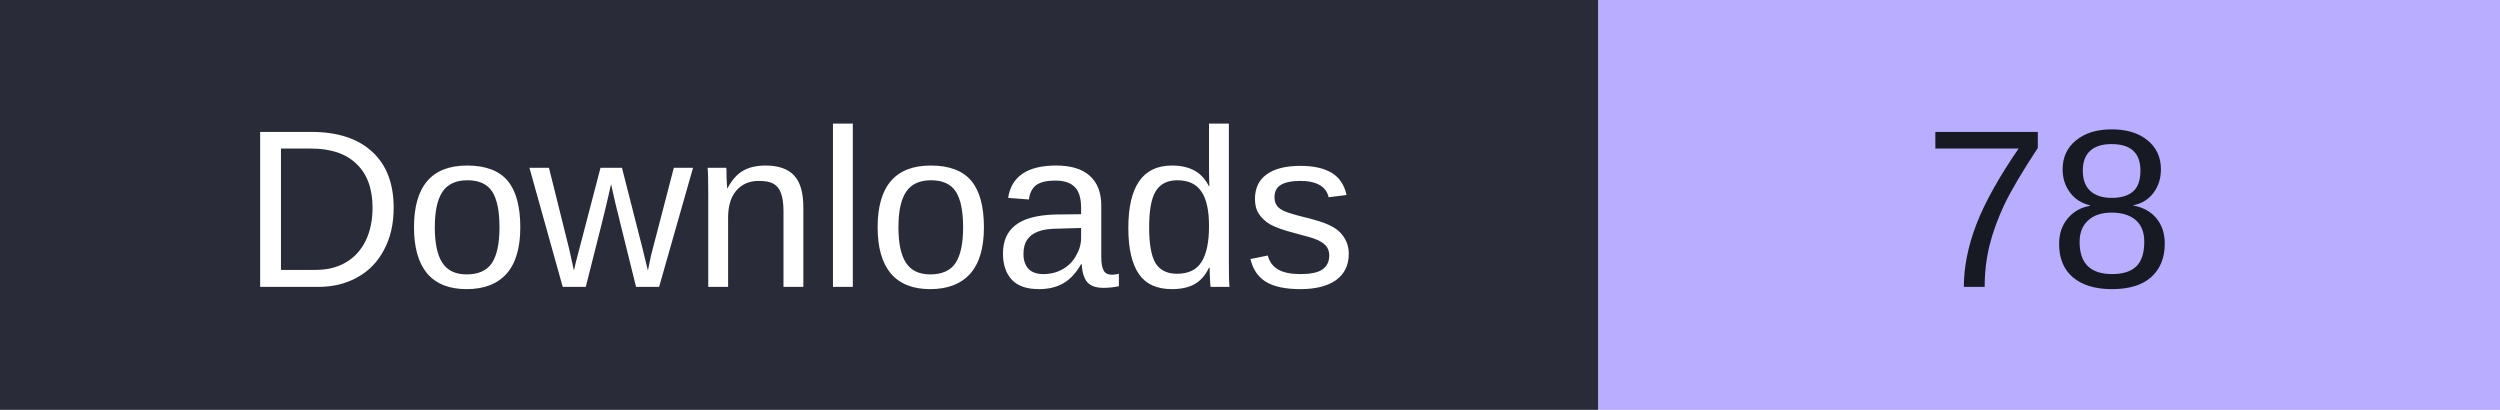
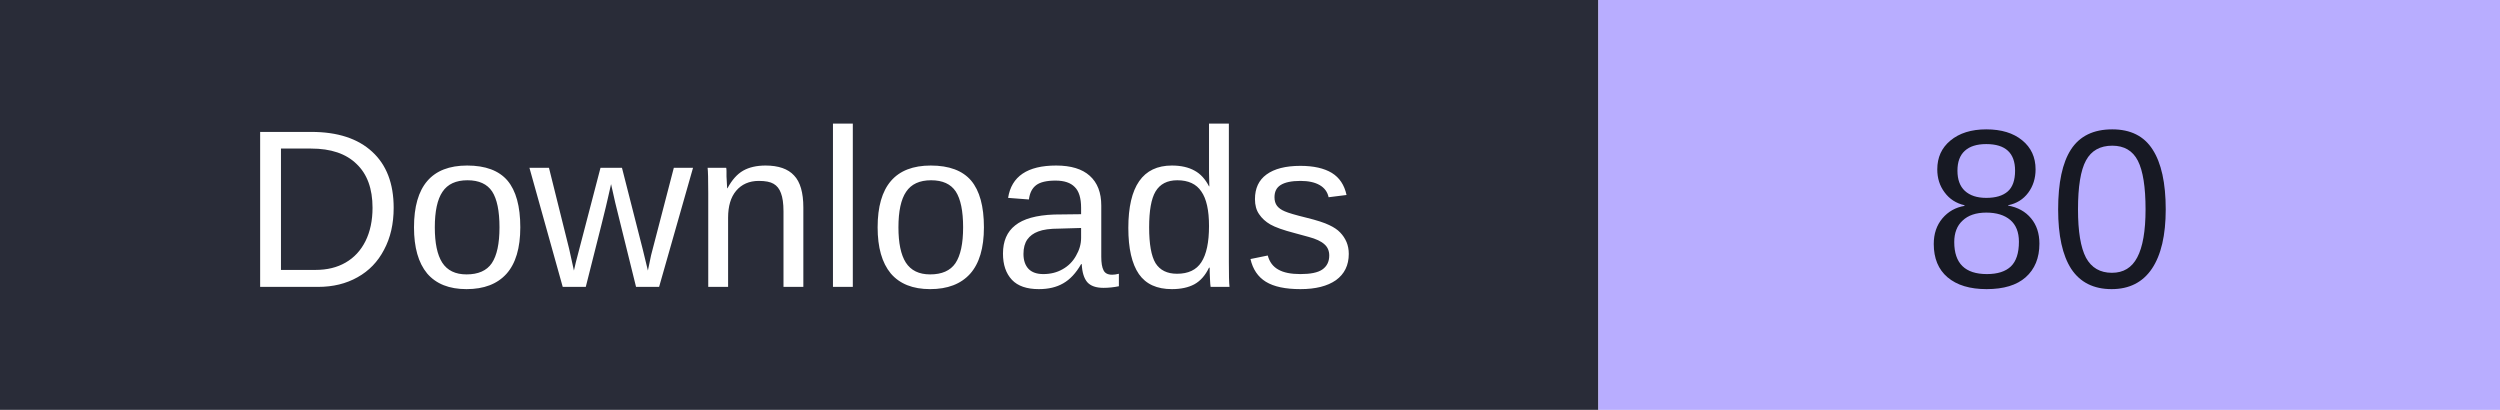
- <svg xmlns="http://www.w3.org/2000/svg" width="122" height="20" role="img" aria-label="Downloads: 78">
+ <svg xmlns="http://www.w3.org/2000/svg" width="122" height="20" role="img" aria-label="Downloads: 80">
  <rect width="78" height="20" fill="#292c38" />
  <rect x="78" width="44" height="20" fill="#b8adff" />
  <g font-family="Verdana,Arial,sans-serif" font-size="11" text-anchor="middle">
    <text x="39" y="14" fill="#fff">Downloads</text>
-     <text x="100.0" y="14" fill="#171923">78</text>
+     <text x="100.0" y="14" fill="#171923">80</text>
  </g>
</svg>
